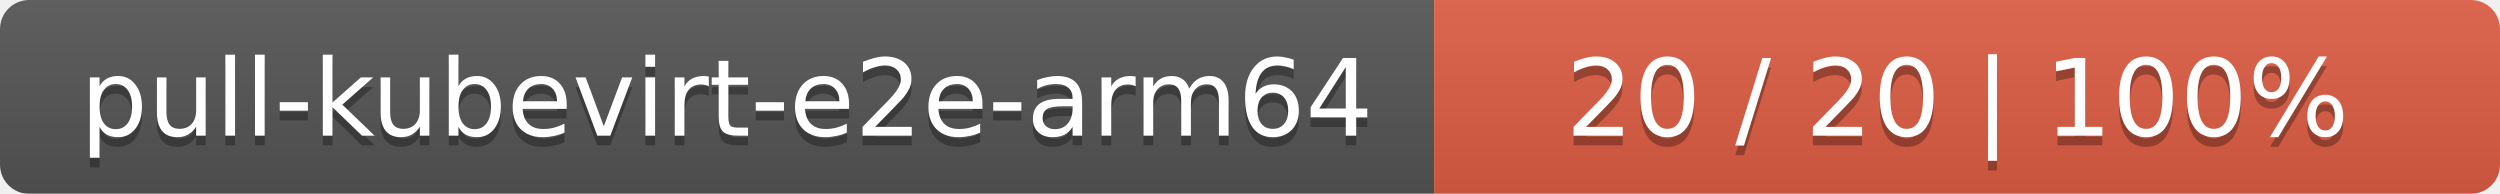
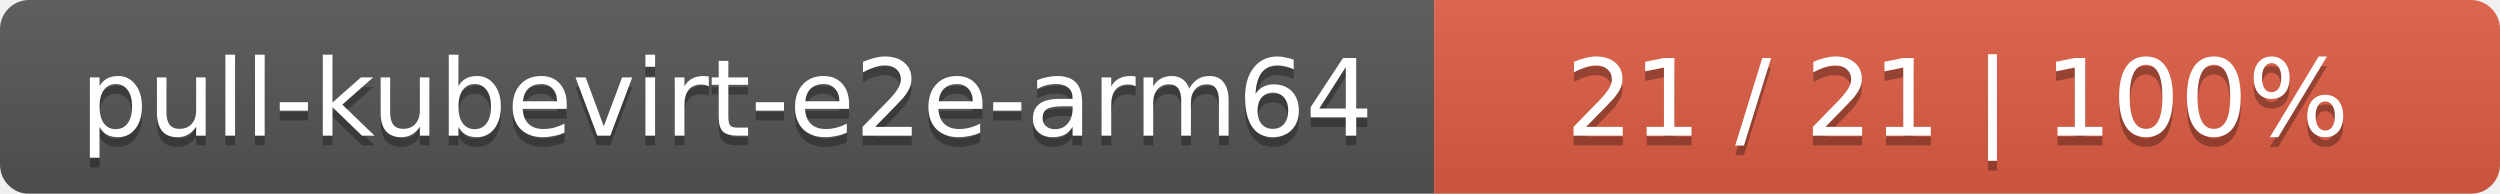
<svg xmlns="http://www.w3.org/2000/svg" width="258" height="20">
  <linearGradient id="smooth" x2="0" y2="100%">
    <stop offset="0" stop-color="#bbb" stop-opacity=".1" />
    <stop offset="1" stop-opacity=".1" />
  </linearGradient>
  <mask id="round">
    <rect width="258" height="20" rx="3" fill="#fff" />
  </mask>
  <g mask="url(#round)">
    <rect width="148" height="20" fill="#555" />
    <rect x="148" width="110" height="20" fill="#e05d44" />
    <rect width="258" height="20" fill="url(#smooth)" />
  </g>
  <g fill="#fff" text-anchor="middle" font-family="DejaVu Sans,Verdana,Geneva,sans-serif" font-size="11">
    <text x="75" y="15" fill="#010101" fill-opacity=".3">pull-kubevirt-e2e-arm64</text>
    <text x="75" y="14">pull-kubevirt-e2e-arm64</text>
-     <text x="202" y="15" fill="#010101" fill-opacity=".3">20 / 20    |    100%</text>
-     <text x="202" y="14">20 / 20    |    100%</text>
+     <text x="202" y="15" fill="#010101" fill-opacity=".3">21 / 21    |    100%</text>
+     <text x="202" y="14">21 / 21    |    100%</text>
  </g>
</svg>
